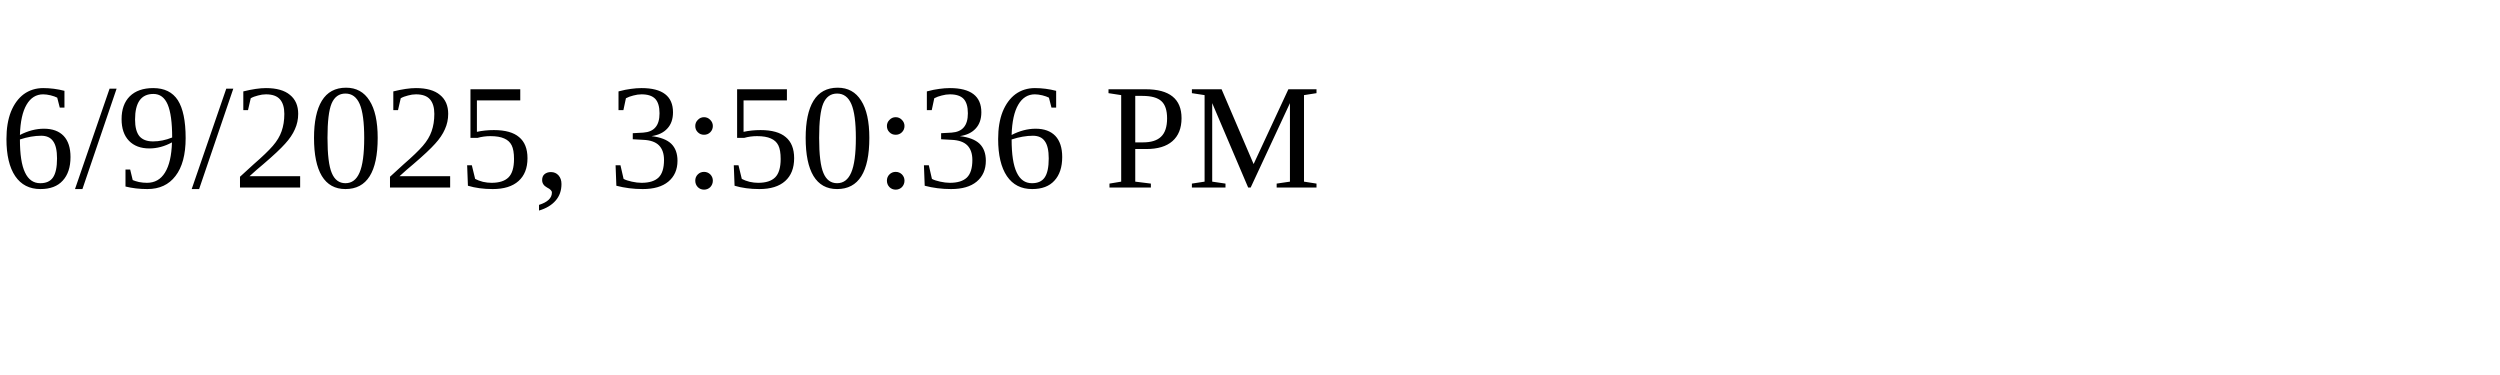
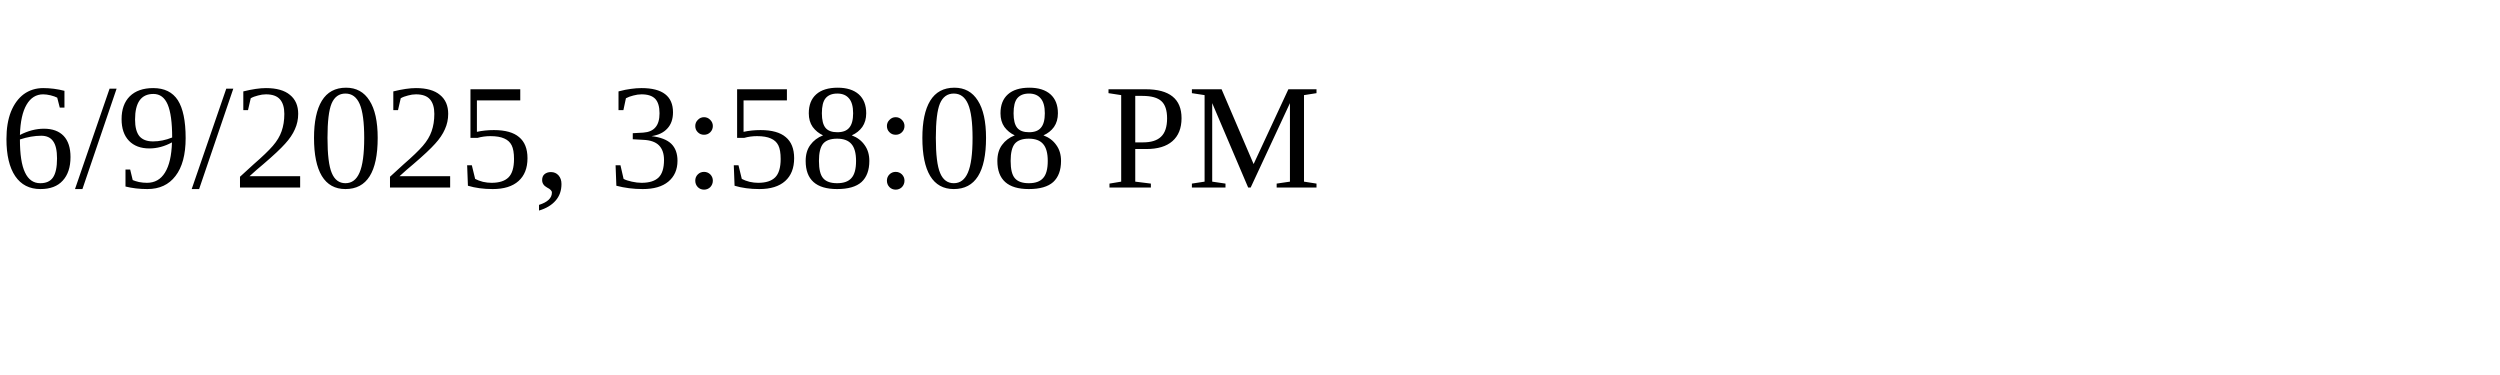
<svg xmlns="http://www.w3.org/2000/svg" height="30" width="200">
-   <text x="0" y="15">6/9/2025, 3:50:36 PM</text>
+   <text x="0" y="15">6/9/2025, 3:58:08 PM</text>
</svg>
